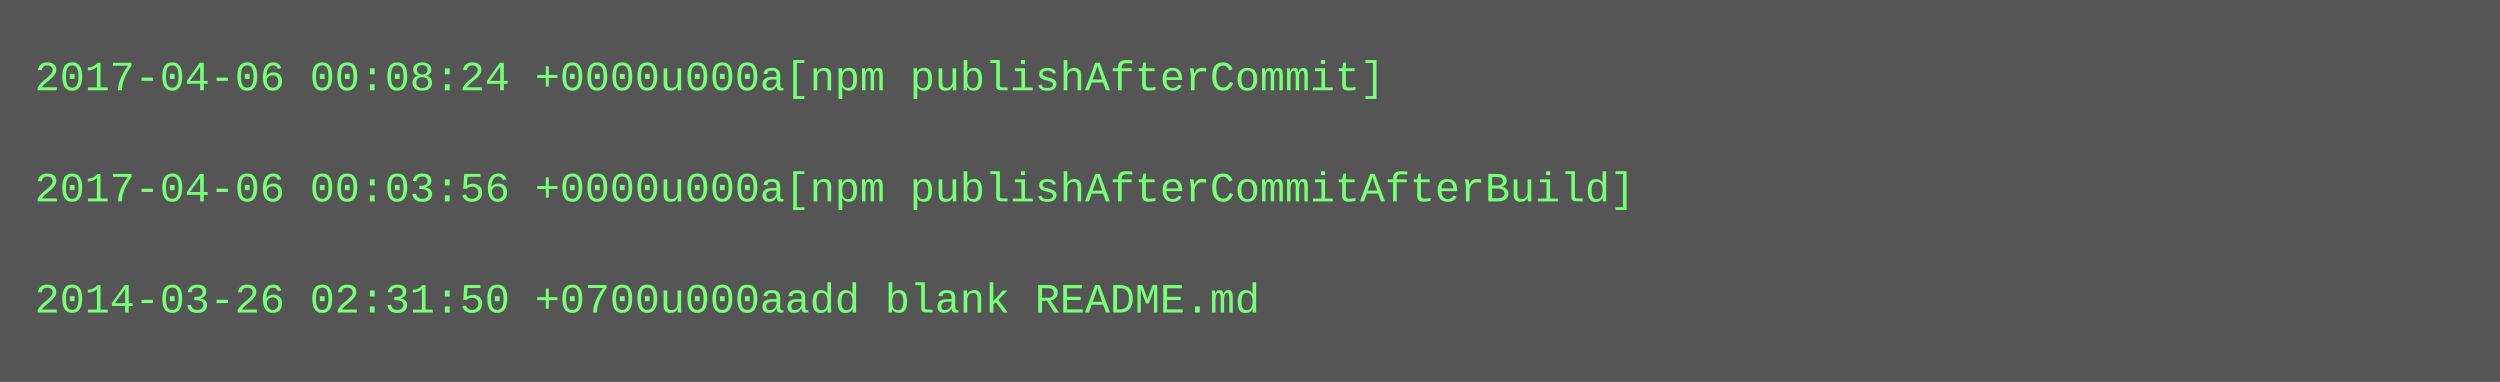
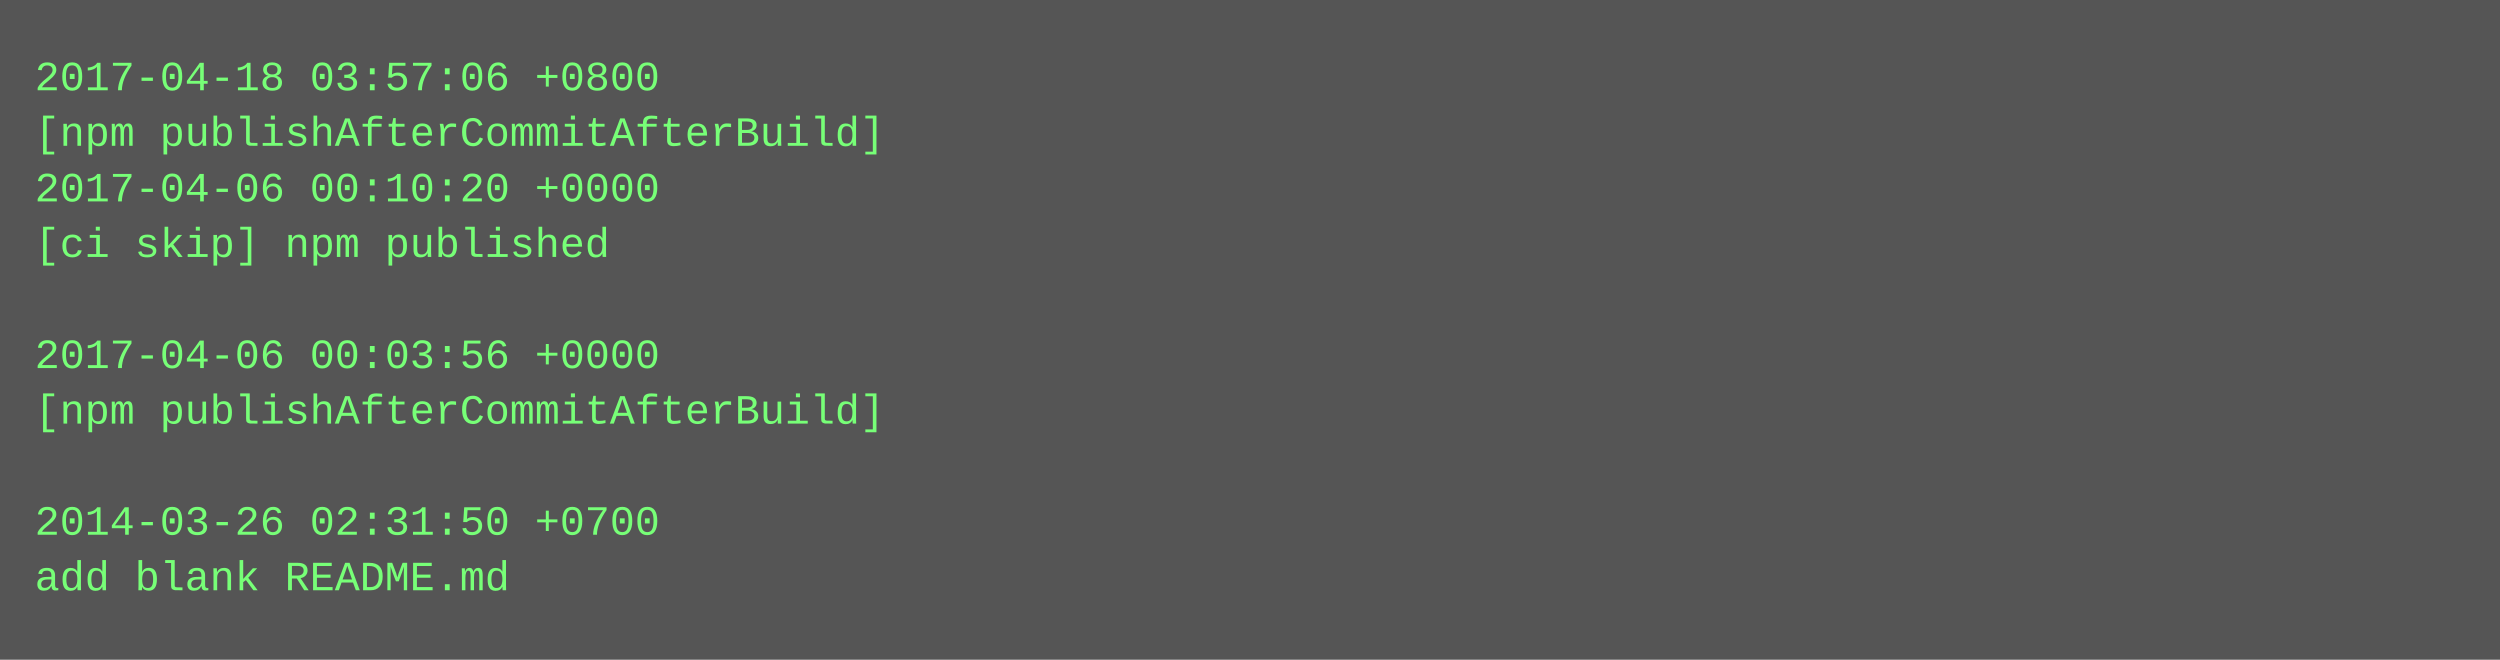
- <svg xmlns="http://www.w3.org/2000/svg" height="110" width="720">
-   <rect height="110" fill="#555" width="720" />
+ <svg xmlns="http://www.w3.org/2000/svg" height="190" width="720">
+   <rect height="190" fill="#555" width="720" />
  <text fill="#7f7" font-family="Courier New" font-size="12" xml:space="preserve">
-     <tspan x="10" y="26">2017-04-06 00:08:24 +0000u000a[npm publishAfterCommit]</tspan>
-     <tspan x="10" y="42" />
-     <tspan x="10" y="58">2017-04-06 00:03:56 +0000u000a[npm publishAfterCommitAfterBuild]</tspan>
-     <tspan x="10" y="74" />
-     <tspan x="10" y="90">2014-03-26 02:31:50 +0700u000aadd blank README.md</tspan>
+     <tspan x="10" y="26">2017-04-18 03:57:06 +0800</tspan>
+     <tspan x="10" y="42">[npm publishAfterCommitAfterBuild]</tspan>
+     <tspan x="10" y="58">2017-04-06 00:10:20 +0000</tspan>
+     <tspan x="10" y="74">[ci skip] npm published</tspan>
+     <tspan x="10" y="90" />
+     <tspan x="10" y="106">2017-04-06 00:03:56 +0000</tspan>
+     <tspan x="10" y="122">[npm publishAfterCommitAfterBuild]</tspan>
+     <tspan x="10" y="138" />
+     <tspan x="10" y="154">2014-03-26 02:31:50 +0700</tspan>
+     <tspan x="10" y="170">add blank README.md</tspan>
  </text>
</svg>
